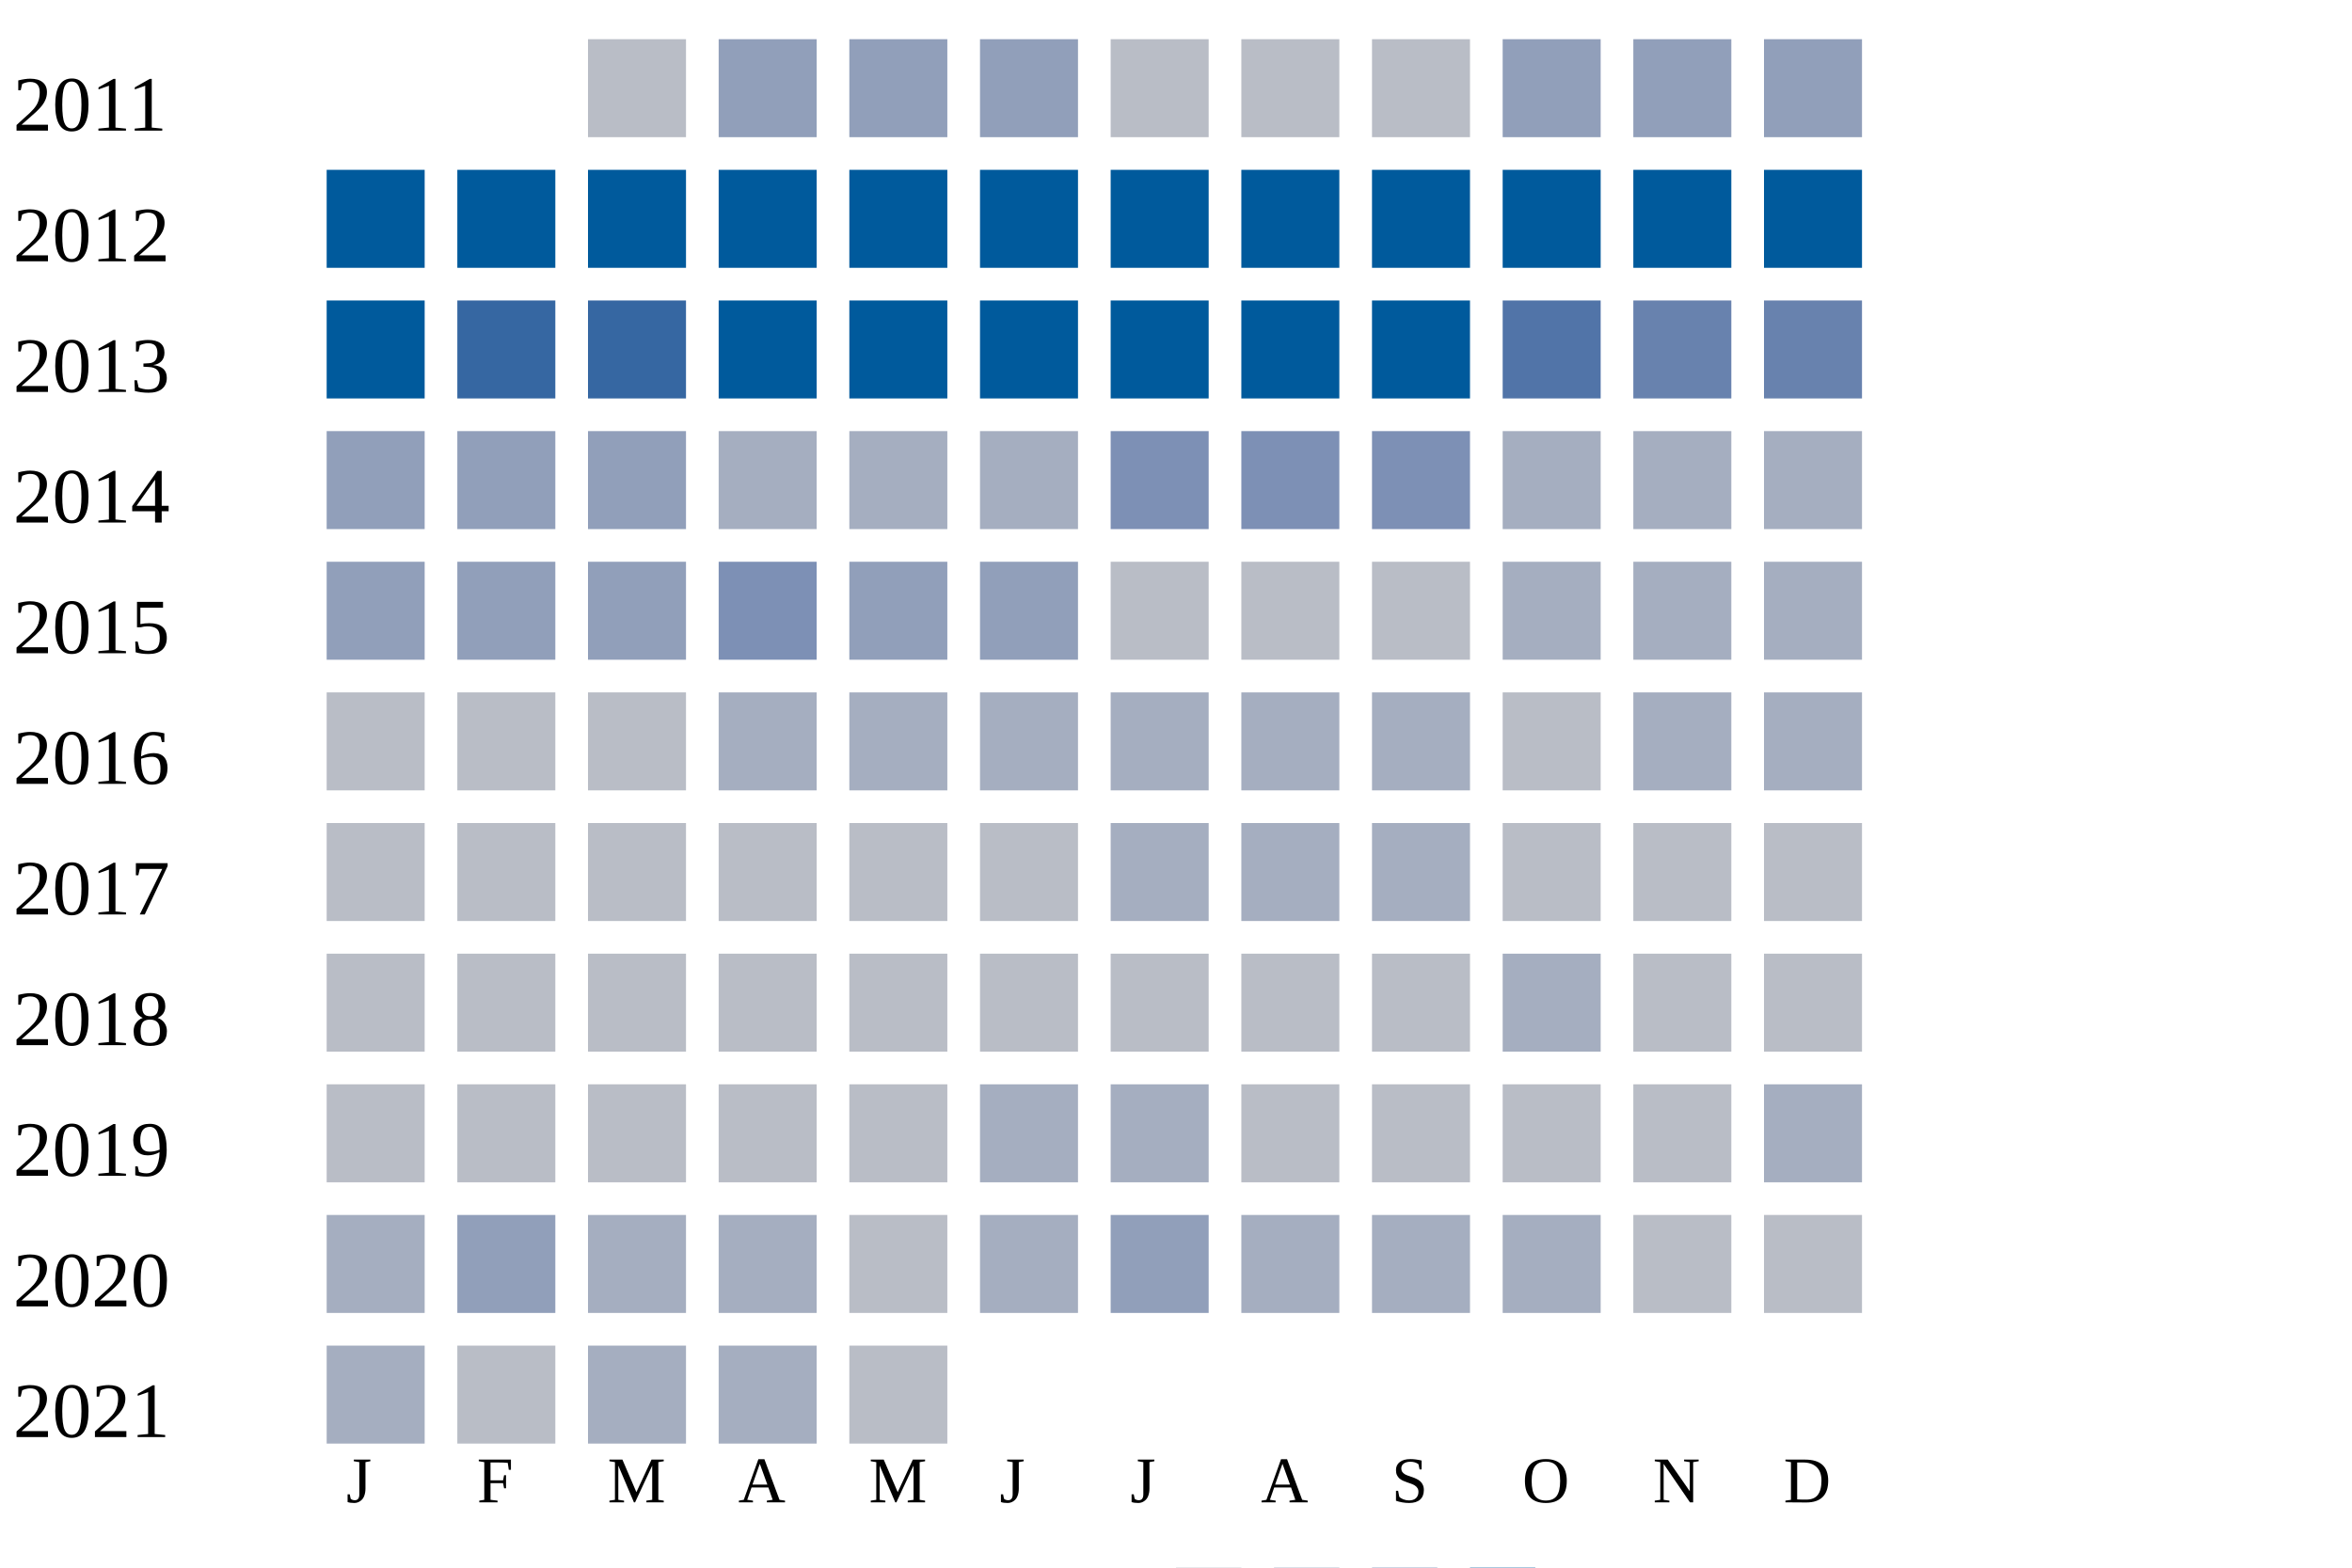
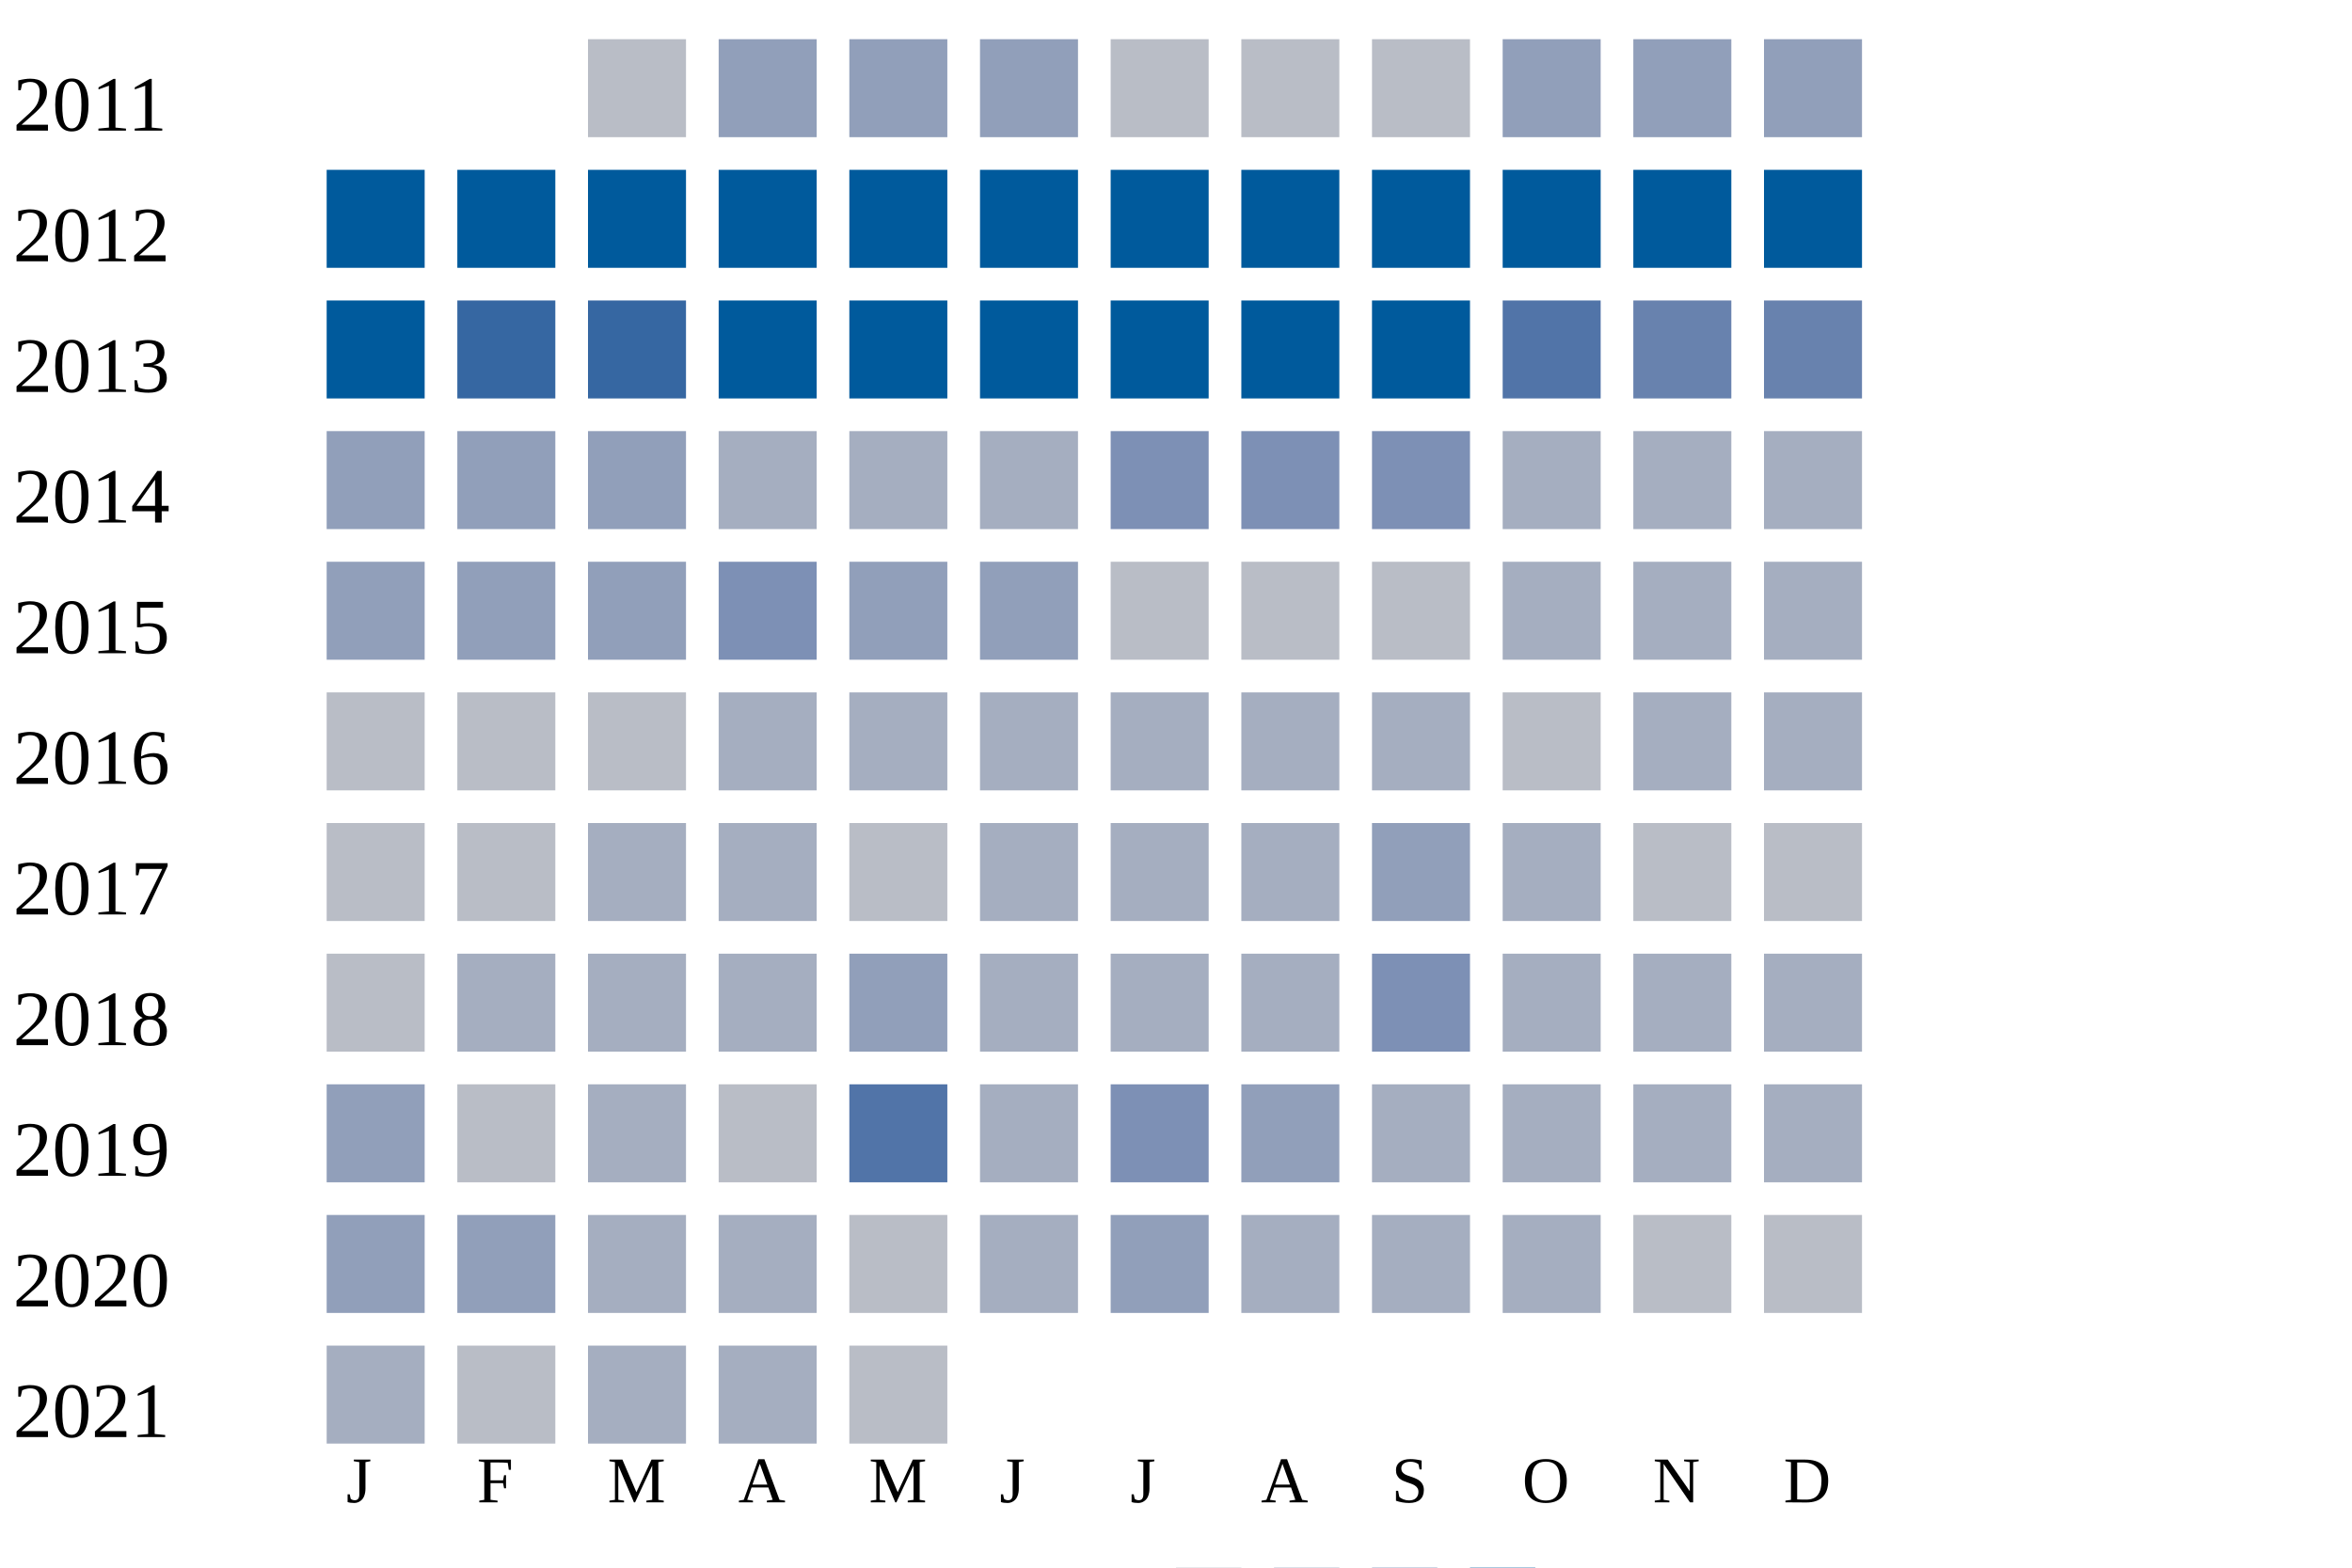
<svg xmlns="http://www.w3.org/2000/svg" width="360" height="240">
  <g transform="translate(0 0)">
    <text x="2" y="20">2011</text>
    <rect x="90" y="6" width="15" height="15" fill="#b9bdc6" />
    <rect x="110" y="6" width="15" height="15" fill="#919fba" />
    <rect x="130" y="6" width="15" height="15" fill="#919fba" />
    <rect x="150" y="6" width="15" height="15" fill="#919fba" />
    <rect x="170" y="6" width="15" height="15" fill="#b9bdc6" />
    <rect x="190" y="6" width="15" height="15" fill="#b9bdc6" />
    <rect x="210" y="6" width="15" height="15" fill="#b9bdc6" />
    <rect x="230" y="6" width="15" height="15" fill="#919fba" />
    <rect x="250" y="6" width="15" height="15" fill="#919fba" />
    <rect x="270" y="6" width="15" height="15" fill="#919fba" />
  </g>
  <g transform="translate(0 20)">
    <text x="2" y="20">2012</text>
    <rect x="50" y="6" width="15" height="15" fill="#005a9c" />
    <rect x="70" y="6" width="15" height="15" fill="#005a9c" />
    <rect x="90" y="6" width="15" height="15" fill="#005a9c" />
    <rect x="110" y="6" width="15" height="15" fill="#005a9c" />
    <rect x="130" y="6" width="15" height="15" fill="#005a9c" />
    <rect x="150" y="6" width="15" height="15" fill="#005a9c" />
    <rect x="170" y="6" width="15" height="15" fill="#005a9c" />
    <rect x="190" y="6" width="15" height="15" fill="#005a9c" />
    <rect x="210" y="6" width="15" height="15" fill="#005a9c" />
    <rect x="230" y="6" width="15" height="15" fill="#005a9c" />
    <rect x="250" y="6" width="15" height="15" fill="#005a9c" />
    <rect x="270" y="6" width="15" height="15" fill="#005a9c" />
  </g>
  <g transform="translate(0 40)">
    <text x="2" y="20">2013</text>
    <rect x="50" y="6" width="15" height="15" fill="#005a9c" />
    <rect x="70" y="6" width="15" height="15" fill="#3667a2" />
    <rect x="90" y="6" width="15" height="15" fill="#3667a2" />
    <rect x="110" y="6" width="15" height="15" fill="#005a9c" />
    <rect x="130" y="6" width="15" height="15" fill="#005a9c" />
    <rect x="150" y="6" width="15" height="15" fill="#005a9c" />
    <rect x="170" y="6" width="15" height="15" fill="#005a9c" />
    <rect x="190" y="6" width="15" height="15" fill="#005a9c" />
    <rect x="210" y="6" width="15" height="15" fill="#005a9c" />
    <rect x="230" y="6" width="15" height="15" fill="#5174a8" />
    <rect x="250" y="6" width="15" height="15" fill="#6882ae" />
    <rect x="270" y="6" width="15" height="15" fill="#6882ae" />
  </g>
  <g transform="translate(0 60)">
    <text x="2" y="20">2014</text>
    <rect x="50" y="6" width="15" height="15" fill="#919fba" />
    <rect x="70" y="6" width="15" height="15" fill="#919fba" />
    <rect x="90" y="6" width="15" height="15" fill="#919fba" />
    <rect x="110" y="6" width="15" height="15" fill="#a5aec0" />
    <rect x="130" y="6" width="15" height="15" fill="#a5aec0" />
    <rect x="150" y="6" width="15" height="15" fill="#a5aec0" />
    <rect x="170" y="6" width="15" height="15" fill="#7d90b5" />
    <rect x="190" y="6" width="15" height="15" fill="#7d90b5" />
    <rect x="210" y="6" width="15" height="15" fill="#7d90b5" />
    <rect x="230" y="6" width="15" height="15" fill="#a5aec0" />
    <rect x="250" y="6" width="15" height="15" fill="#a5aec0" />
    <rect x="270" y="6" width="15" height="15" fill="#a5aec0" />
  </g>
  <g transform="translate(0 80)">
    <text x="2" y="20">2015</text>
    <rect x="50" y="6" width="15" height="15" fill="#919fba" />
    <rect x="70" y="6" width="15" height="15" fill="#919fba" />
    <rect x="90" y="6" width="15" height="15" fill="#919fba" />
    <rect x="110" y="6" width="15" height="15" fill="#7d90b5" />
    <rect x="130" y="6" width="15" height="15" fill="#919fba" />
    <rect x="150" y="6" width="15" height="15" fill="#919fba" />
    <rect x="170" y="6" width="15" height="15" fill="#b9bdc6" />
    <rect x="190" y="6" width="15" height="15" fill="#b9bdc6" />
    <rect x="210" y="6" width="15" height="15" fill="#b9bdc6" />
    <rect x="230" y="6" width="15" height="15" fill="#a5aec0" />
    <rect x="250" y="6" width="15" height="15" fill="#a5aec0" />
    <rect x="270" y="6" width="15" height="15" fill="#a5aec0" />
  </g>
  <g transform="translate(0 100)">
    <text x="2" y="20">2016</text>
    <rect x="50" y="6" width="15" height="15" fill="#b9bdc6" />
    <rect x="70" y="6" width="15" height="15" fill="#b9bdc6" />
    <rect x="90" y="6" width="15" height="15" fill="#b9bdc6" />
    <rect x="110" y="6" width="15" height="15" fill="#a5aec0" />
    <rect x="130" y="6" width="15" height="15" fill="#a5aec0" />
    <rect x="150" y="6" width="15" height="15" fill="#a5aec0" />
    <rect x="170" y="6" width="15" height="15" fill="#a5aec0" />
    <rect x="190" y="6" width="15" height="15" fill="#a5aec0" />
    <rect x="210" y="6" width="15" height="15" fill="#a5aec0" />
    <rect x="230" y="6" width="15" height="15" fill="#b9bdc6" />
    <rect x="250" y="6" width="15" height="15" fill="#a5aec0" />
    <rect x="270" y="6" width="15" height="15" fill="#a5aec0" />
  </g>
  <g transform="translate(0 120)">
    <text x="2" y="20">2017</text>
    <rect x="50" y="6" width="15" height="15" fill="#b9bdc6" />
    <rect x="70" y="6" width="15" height="15" fill="#b9bdc6" />
-     <rect x="90" y="6" width="15" height="15" fill="#b9bdc6" />
-     <rect x="110" y="6" width="15" height="15" fill="#b9bdc6" />
+     <rect x="90" y="6" width="15" height="15" fill="#a5aec0" />
+     <rect x="110" y="6" width="15" height="15" fill="#a5aec0" />
    <rect x="130" y="6" width="15" height="15" fill="#b9bdc6" />
-     <rect x="150" y="6" width="15" height="15" fill="#b9bdc6" />
+     <rect x="150" y="6" width="15" height="15" fill="#a5aec0" />
    <rect x="170" y="6" width="15" height="15" fill="#a5aec0" />
    <rect x="190" y="6" width="15" height="15" fill="#a5aec0" />
-     <rect x="210" y="6" width="15" height="15" fill="#a5aec0" />
-     <rect x="230" y="6" width="15" height="15" fill="#b9bdc6" />
+     <rect x="210" y="6" width="15" height="15" fill="#919fba" />
+     <rect x="230" y="6" width="15" height="15" fill="#a5aec0" />
    <rect x="250" y="6" width="15" height="15" fill="#b9bdc6" />
    <rect x="270" y="6" width="15" height="15" fill="#b9bdc6" />
  </g>
  <g transform="translate(0 140)">
    <text x="2" y="20">2018</text>
    <rect x="50" y="6" width="15" height="15" fill="#b9bdc6" />
-     <rect x="70" y="6" width="15" height="15" fill="#b9bdc6" />
-     <rect x="90" y="6" width="15" height="15" fill="#b9bdc6" />
-     <rect x="110" y="6" width="15" height="15" fill="#b9bdc6" />
-     <rect x="130" y="6" width="15" height="15" fill="#b9bdc6" />
-     <rect x="150" y="6" width="15" height="15" fill="#b9bdc6" />
-     <rect x="170" y="6" width="15" height="15" fill="#b9bdc6" />
-     <rect x="190" y="6" width="15" height="15" fill="#b9bdc6" />
-     <rect x="210" y="6" width="15" height="15" fill="#b9bdc6" />
+     <rect x="70" y="6" width="15" height="15" fill="#a5aec0" />
+     <rect x="90" y="6" width="15" height="15" fill="#a5aec0" />
+     <rect x="110" y="6" width="15" height="15" fill="#a5aec0" />
+     <rect x="130" y="6" width="15" height="15" fill="#919fba" />
+     <rect x="150" y="6" width="15" height="15" fill="#a5aec0" />
+     <rect x="170" y="6" width="15" height="15" fill="#a5aec0" />
+     <rect x="190" y="6" width="15" height="15" fill="#a5aec0" />
+     <rect x="210" y="6" width="15" height="15" fill="#7d90b5" />
    <rect x="230" y="6" width="15" height="15" fill="#a5aec0" />
-     <rect x="250" y="6" width="15" height="15" fill="#b9bdc6" />
-     <rect x="270" y="6" width="15" height="15" fill="#b9bdc6" />
+     <rect x="250" y="6" width="15" height="15" fill="#a5aec0" />
+     <rect x="270" y="6" width="15" height="15" fill="#a5aec0" />
  </g>
  <g transform="translate(0 160)">
    <text x="2" y="20">2019</text>
-     <rect x="50" y="6" width="15" height="15" fill="#b9bdc6" />
+     <rect x="50" y="6" width="15" height="15" fill="#919fba" />
    <rect x="70" y="6" width="15" height="15" fill="#b9bdc6" />
-     <rect x="90" y="6" width="15" height="15" fill="#b9bdc6" />
+     <rect x="90" y="6" width="15" height="15" fill="#a5aec0" />
    <rect x="110" y="6" width="15" height="15" fill="#b9bdc6" />
-     <rect x="130" y="6" width="15" height="15" fill="#b9bdc6" />
+     <rect x="130" y="6" width="15" height="15" fill="#5174a8" />
    <rect x="150" y="6" width="15" height="15" fill="#a5aec0" />
-     <rect x="170" y="6" width="15" height="15" fill="#a5aec0" />
-     <rect x="190" y="6" width="15" height="15" fill="#b9bdc6" />
-     <rect x="210" y="6" width="15" height="15" fill="#b9bdc6" />
-     <rect x="230" y="6" width="15" height="15" fill="#b9bdc6" />
-     <rect x="250" y="6" width="15" height="15" fill="#b9bdc6" />
+     <rect x="170" y="6" width="15" height="15" fill="#7d90b5" />
+     <rect x="190" y="6" width="15" height="15" fill="#919fba" />
+     <rect x="210" y="6" width="15" height="15" fill="#a5aec0" />
+     <rect x="230" y="6" width="15" height="15" fill="#a5aec0" />
+     <rect x="250" y="6" width="15" height="15" fill="#a5aec0" />
    <rect x="270" y="6" width="15" height="15" fill="#a5aec0" />
  </g>
  <g transform="translate(0 180)">
    <text x="2" y="20">2020</text>
-     <rect x="50" y="6" width="15" height="15" fill="#a5aec0" />
+     <rect x="50" y="6" width="15" height="15" fill="#919fba" />
    <rect x="70" y="6" width="15" height="15" fill="#919fba" />
    <rect x="90" y="6" width="15" height="15" fill="#a5aec0" />
    <rect x="110" y="6" width="15" height="15" fill="#a5aec0" />
    <rect x="130" y="6" width="15" height="15" fill="#b9bdc6" />
    <rect x="150" y="6" width="15" height="15" fill="#a5aec0" />
    <rect x="170" y="6" width="15" height="15" fill="#919fba" />
    <rect x="190" y="6" width="15" height="15" fill="#a5aec0" />
    <rect x="210" y="6" width="15" height="15" fill="#a5aec0" />
    <rect x="230" y="6" width="15" height="15" fill="#a5aec0" />
    <rect x="250" y="6" width="15" height="15" fill="#b9bdc6" />
    <rect x="270" y="6" width="15" height="15" fill="#b9bdc6" />
  </g>
  <g transform="translate(0 200)">
    <text x="2" y="20">2021</text>
    <rect x="50" y="6" width="15" height="15" fill="#a5aec0" />
    <rect x="70" y="6" width="15" height="15" fill="#b9bdc6" />
    <rect x="90" y="6" width="15" height="15" fill="#a5aec0" />
    <rect x="110" y="6" width="15" height="15" fill="#a5aec0" />
    <rect x="130" y="6" width="15" height="15" fill="#b9bdc6" />
  </g>
  <text style="font-size: 10px; text-align: center" x="53" y="230">J</text>
  <text style="font-size: 10px; text-align: center" x="73" y="230">F</text>
  <text style="font-size: 10px; text-align: center" x="93" y="230">M</text>
  <text style="font-size: 10px; text-align: center" x="113" y="230">A</text>
  <text style="font-size: 10px; text-align: center" x="133" y="230">M</text>
  <text style="font-size: 10px; text-align: center" x="153" y="230">J</text>
  <text style="font-size: 10px; text-align: center" x="173" y="230">J</text>
  <text style="font-size: 10px; text-align: center" x="193" y="230">A</text>
  <text style="font-size: 10px; text-align: center" x="213" y="230">S</text>
  <text style="font-size: 10px; text-align: center" x="233" y="230">O</text>
  <text style="font-size: 10px; text-align: center" x="253" y="230">N</text>
  <text style="font-size: 10px; text-align: center" x="273" y="230">D</text>
  <text style="font-size: 10px;" x="155" y="249">Less</text>
  <rect fill="#b9bdc6" width="10" height="10" x="180" y="240" />
  <rect fill="#919fba" width="10" height="10" x="195" y="240" />
  <rect fill="#6882ae" width="10" height="10" x="210" y="240" />
  <rect fill="#005a9c" width="10" height="10" x="225" y="240" />
  <text x="240" y="249" style="font-size: 10px;">More</text>
</svg>
